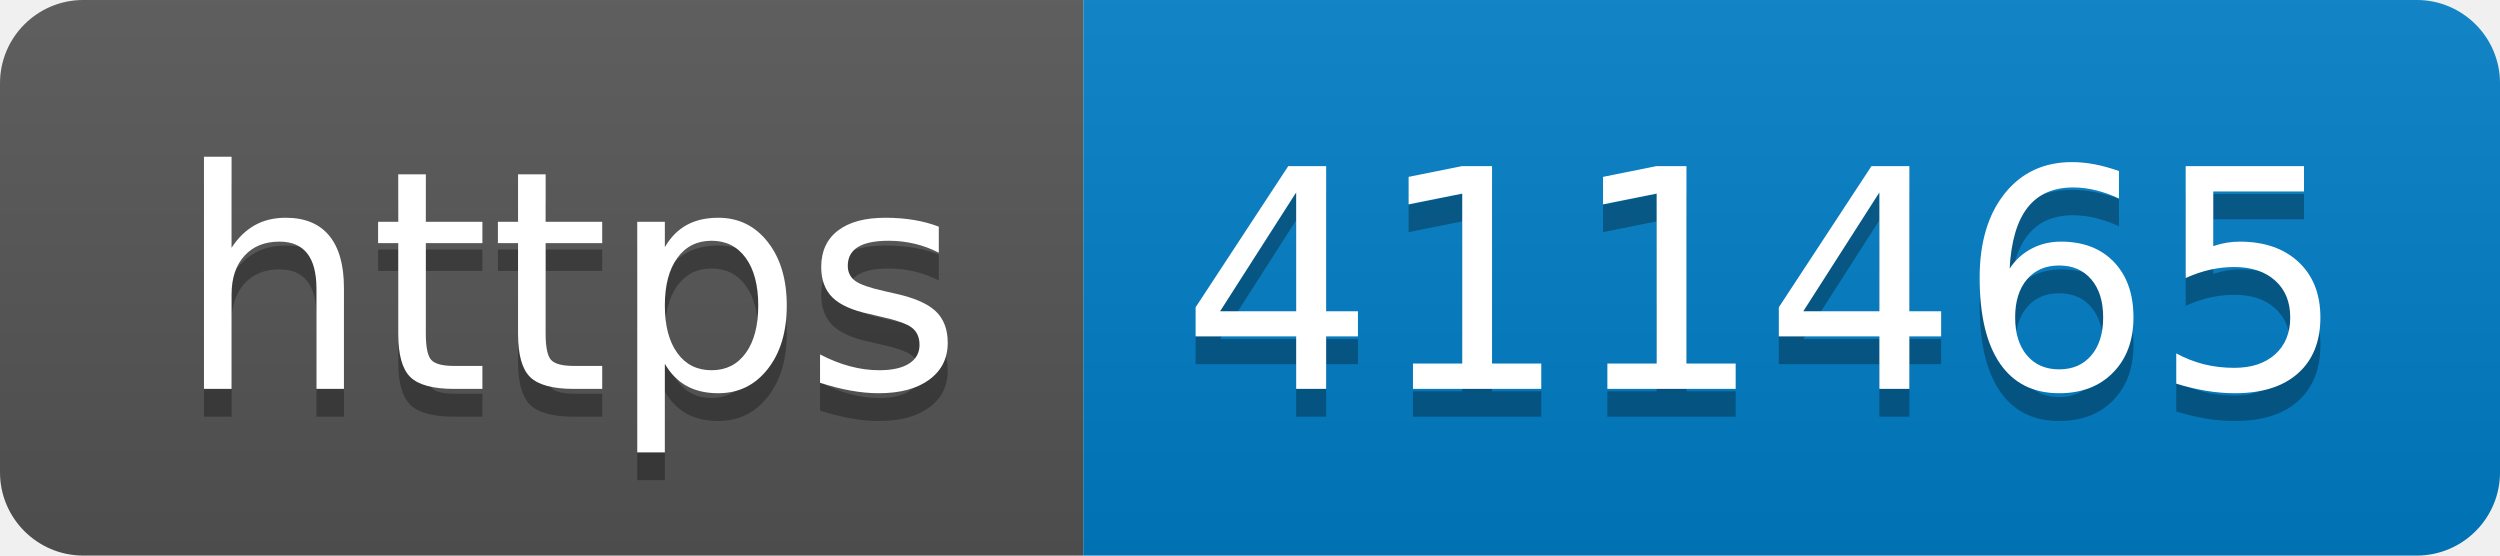
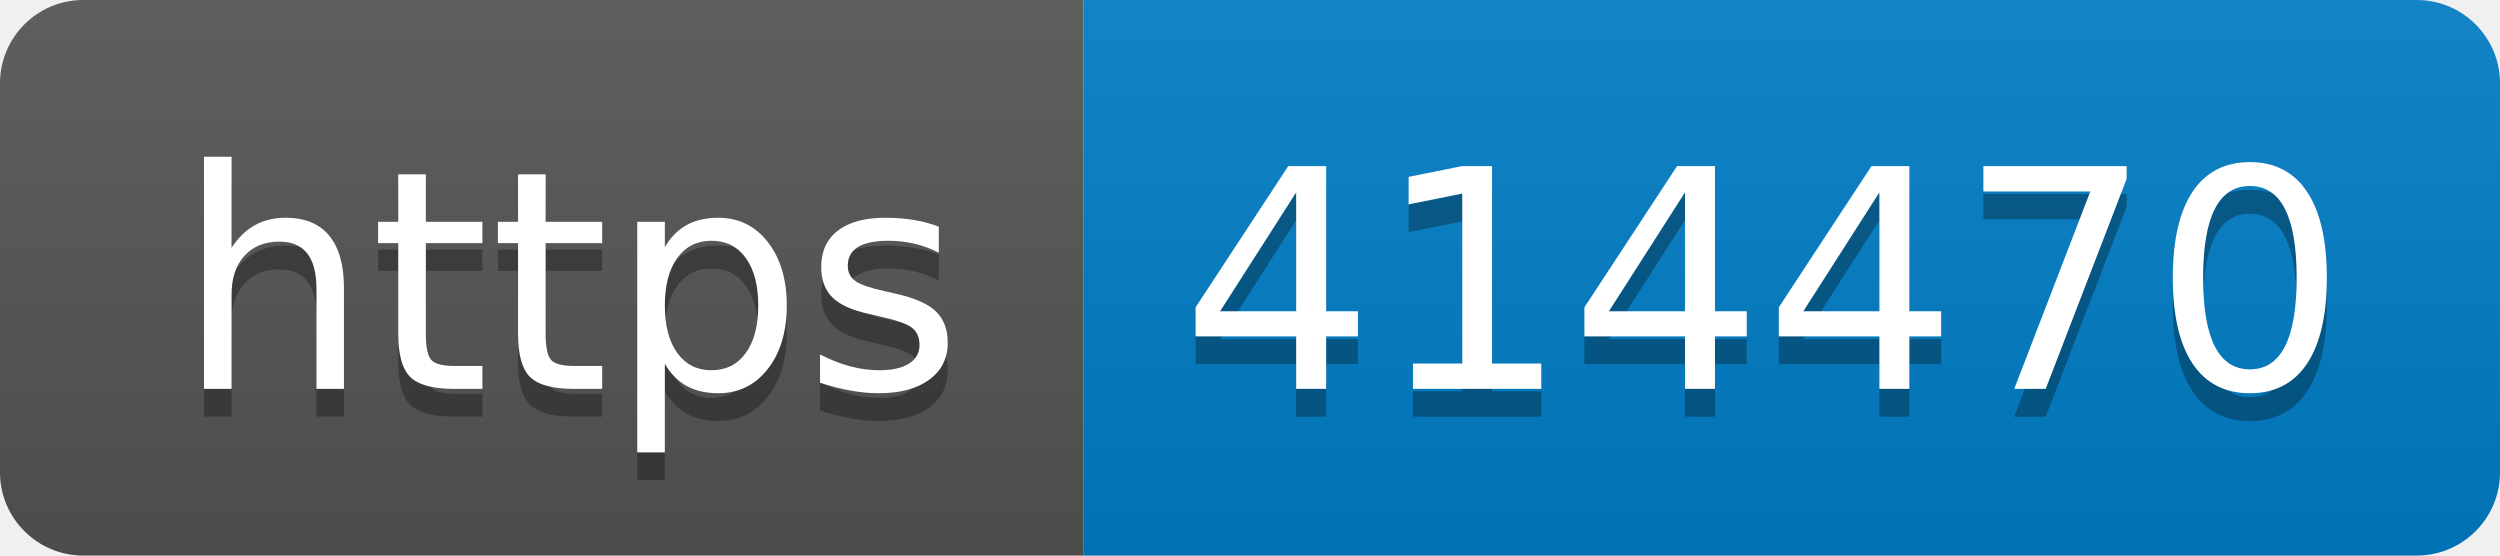
- <svg xmlns="http://www.w3.org/2000/svg" width="90" height="20" role="img" aria-label="https: 411465">
+ <svg xmlns="http://www.w3.org/2000/svg" width="90" height="20" role="img" aria-label="https: 414470">
  <linearGradient id="s" x2="0" y2="100%">
    <stop offset="0" stop-color="#bbb" stop-opacity=".1" />
    <stop offset="1" stop-opacity=".1" />
  </linearGradient>
  <clipPath id="r">
    <rect width="90" height="20" rx="3" fill="#fff" />
  </clipPath>
  <g clip-path="url(#r)">
    <rect width="39" height="20" fill="#555" />
    <rect x="39" width="51" height="20" fill="#007ec6" />
    <rect width="90" height="20" fill="url(#s)" />
  </g>
  <g fill="#fff" text-anchor="middle" font-family="Verdana,Geneva,DejaVu Sans,sans-serif" text-rendering="geometricPrecision" font-size="110">
    <text aria-hidden="true" x="205" y="150" fill="#010101" fill-opacity=".3" transform="scale(.1)" textLength="290">https</text>
    <text x="205" y="140" transform="scale(.1)" fill="#fff" textLength="290">https</text>
-     <text aria-hidden="true" x="635" y="150" fill="#010101" fill-opacity=".3" transform="scale(.1)" textLength="410">411465</text>
-     <text x="635" y="140" transform="scale(.1)" fill="#fff" textLength="410">411465</text>
+     <text aria-hidden="true" x="635" y="150" fill="#010101" fill-opacity=".3" transform="scale(.1)" textLength="410">414470</text>
+     <text x="635" y="140" transform="scale(.1)" fill="#fff" textLength="410">414470</text>
  </g>
</svg>
